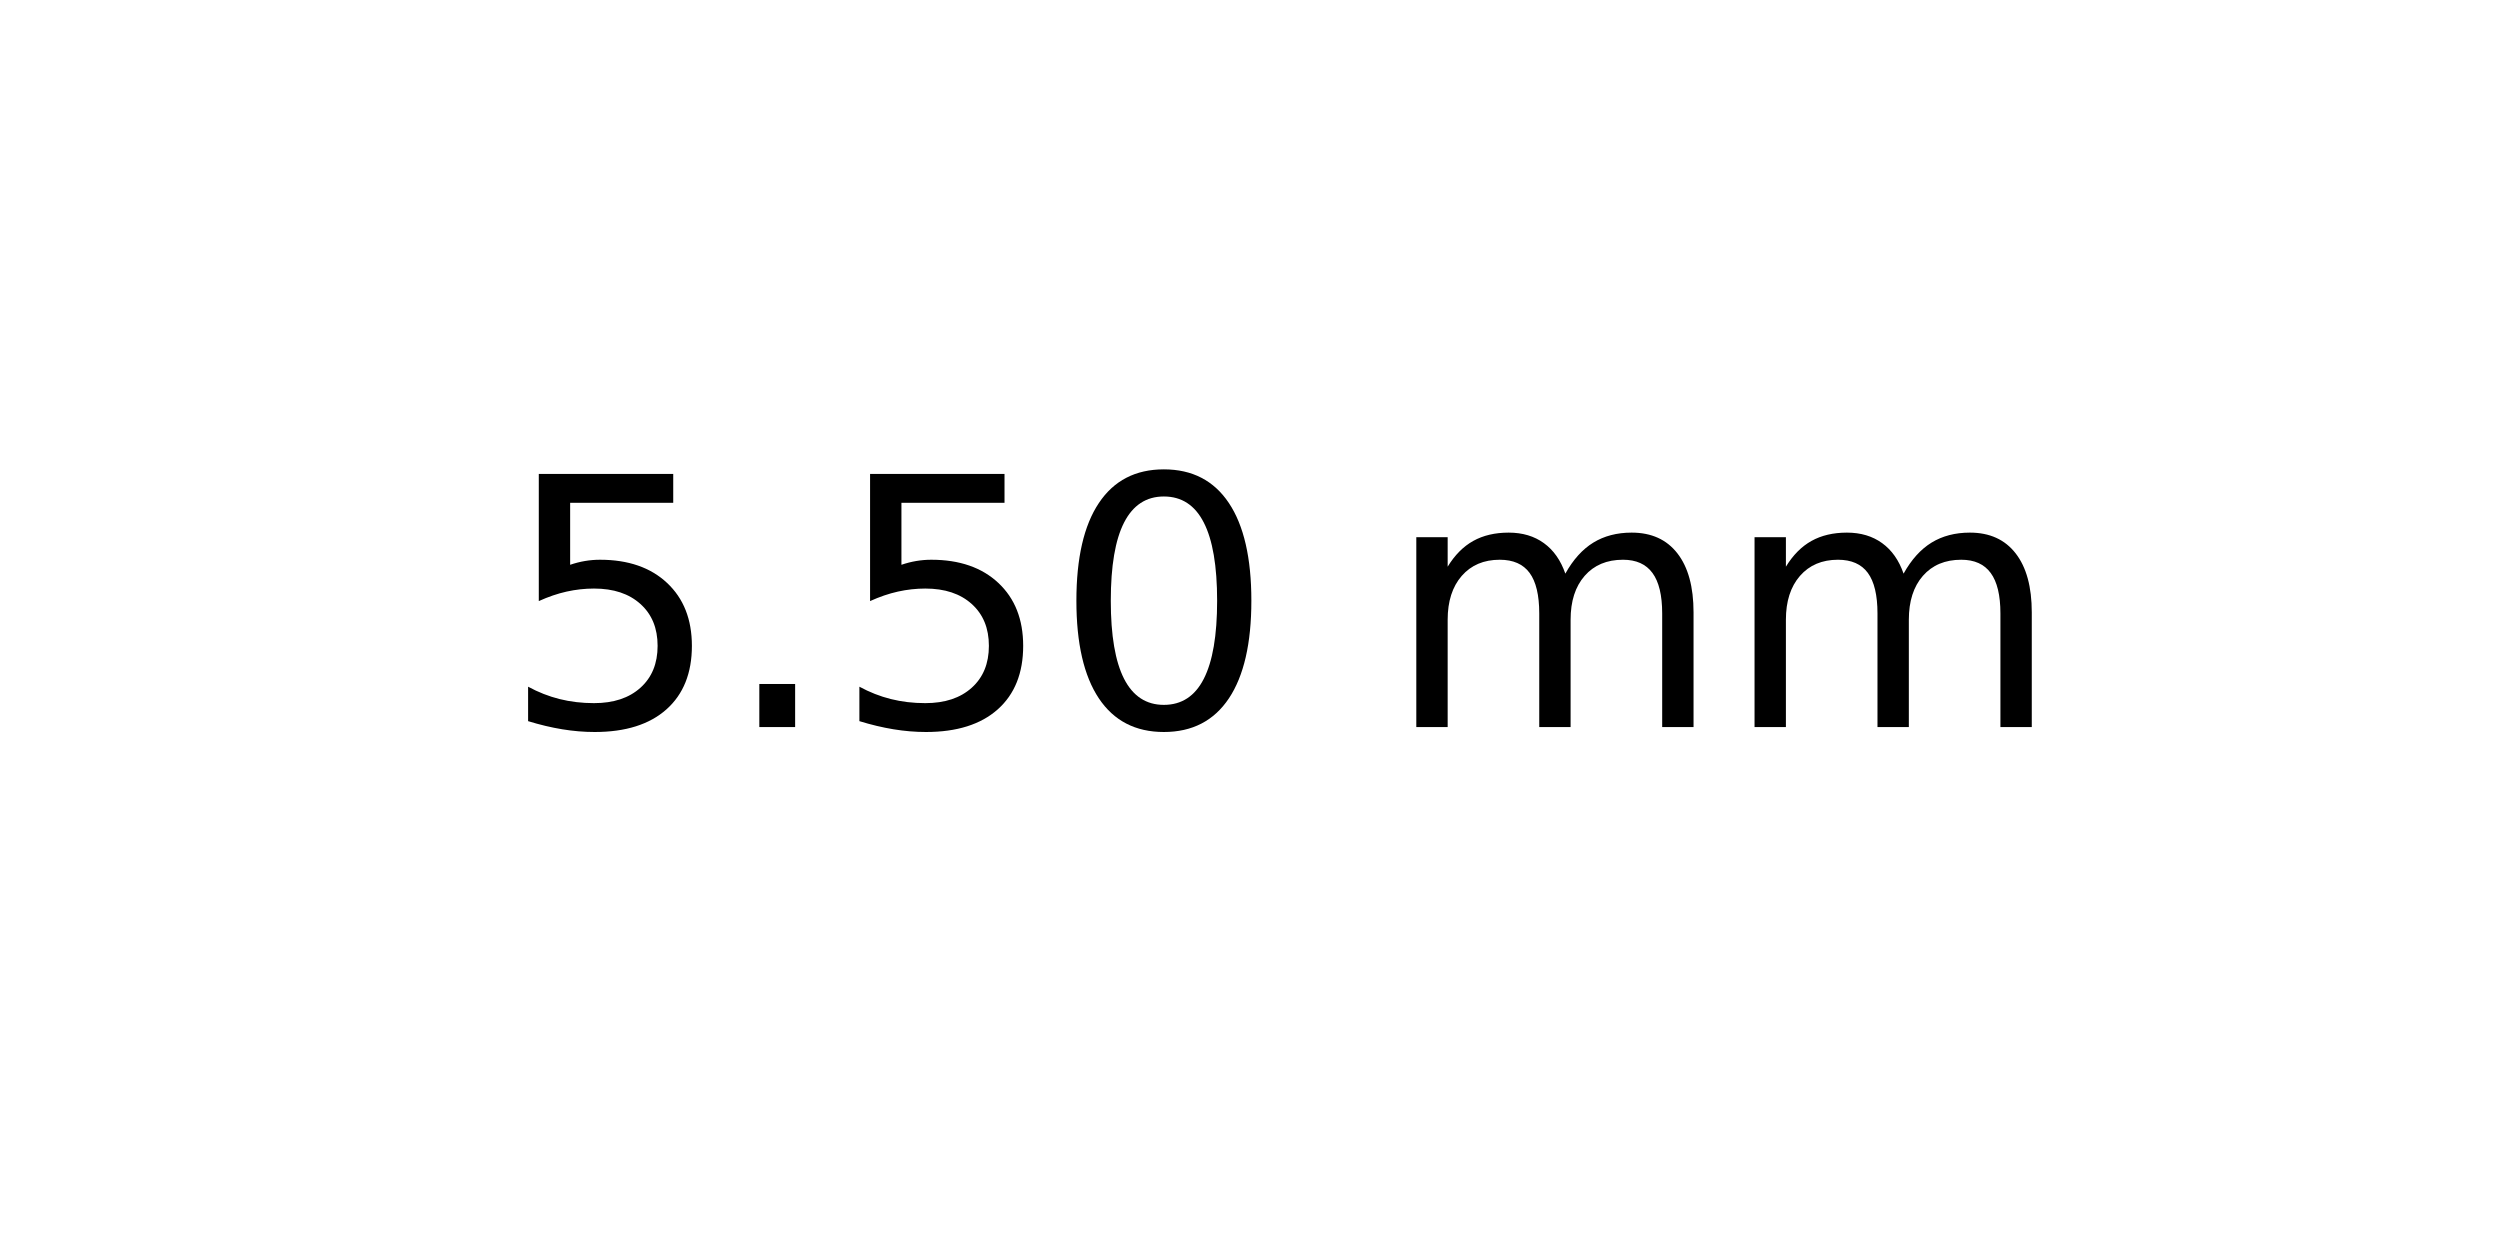
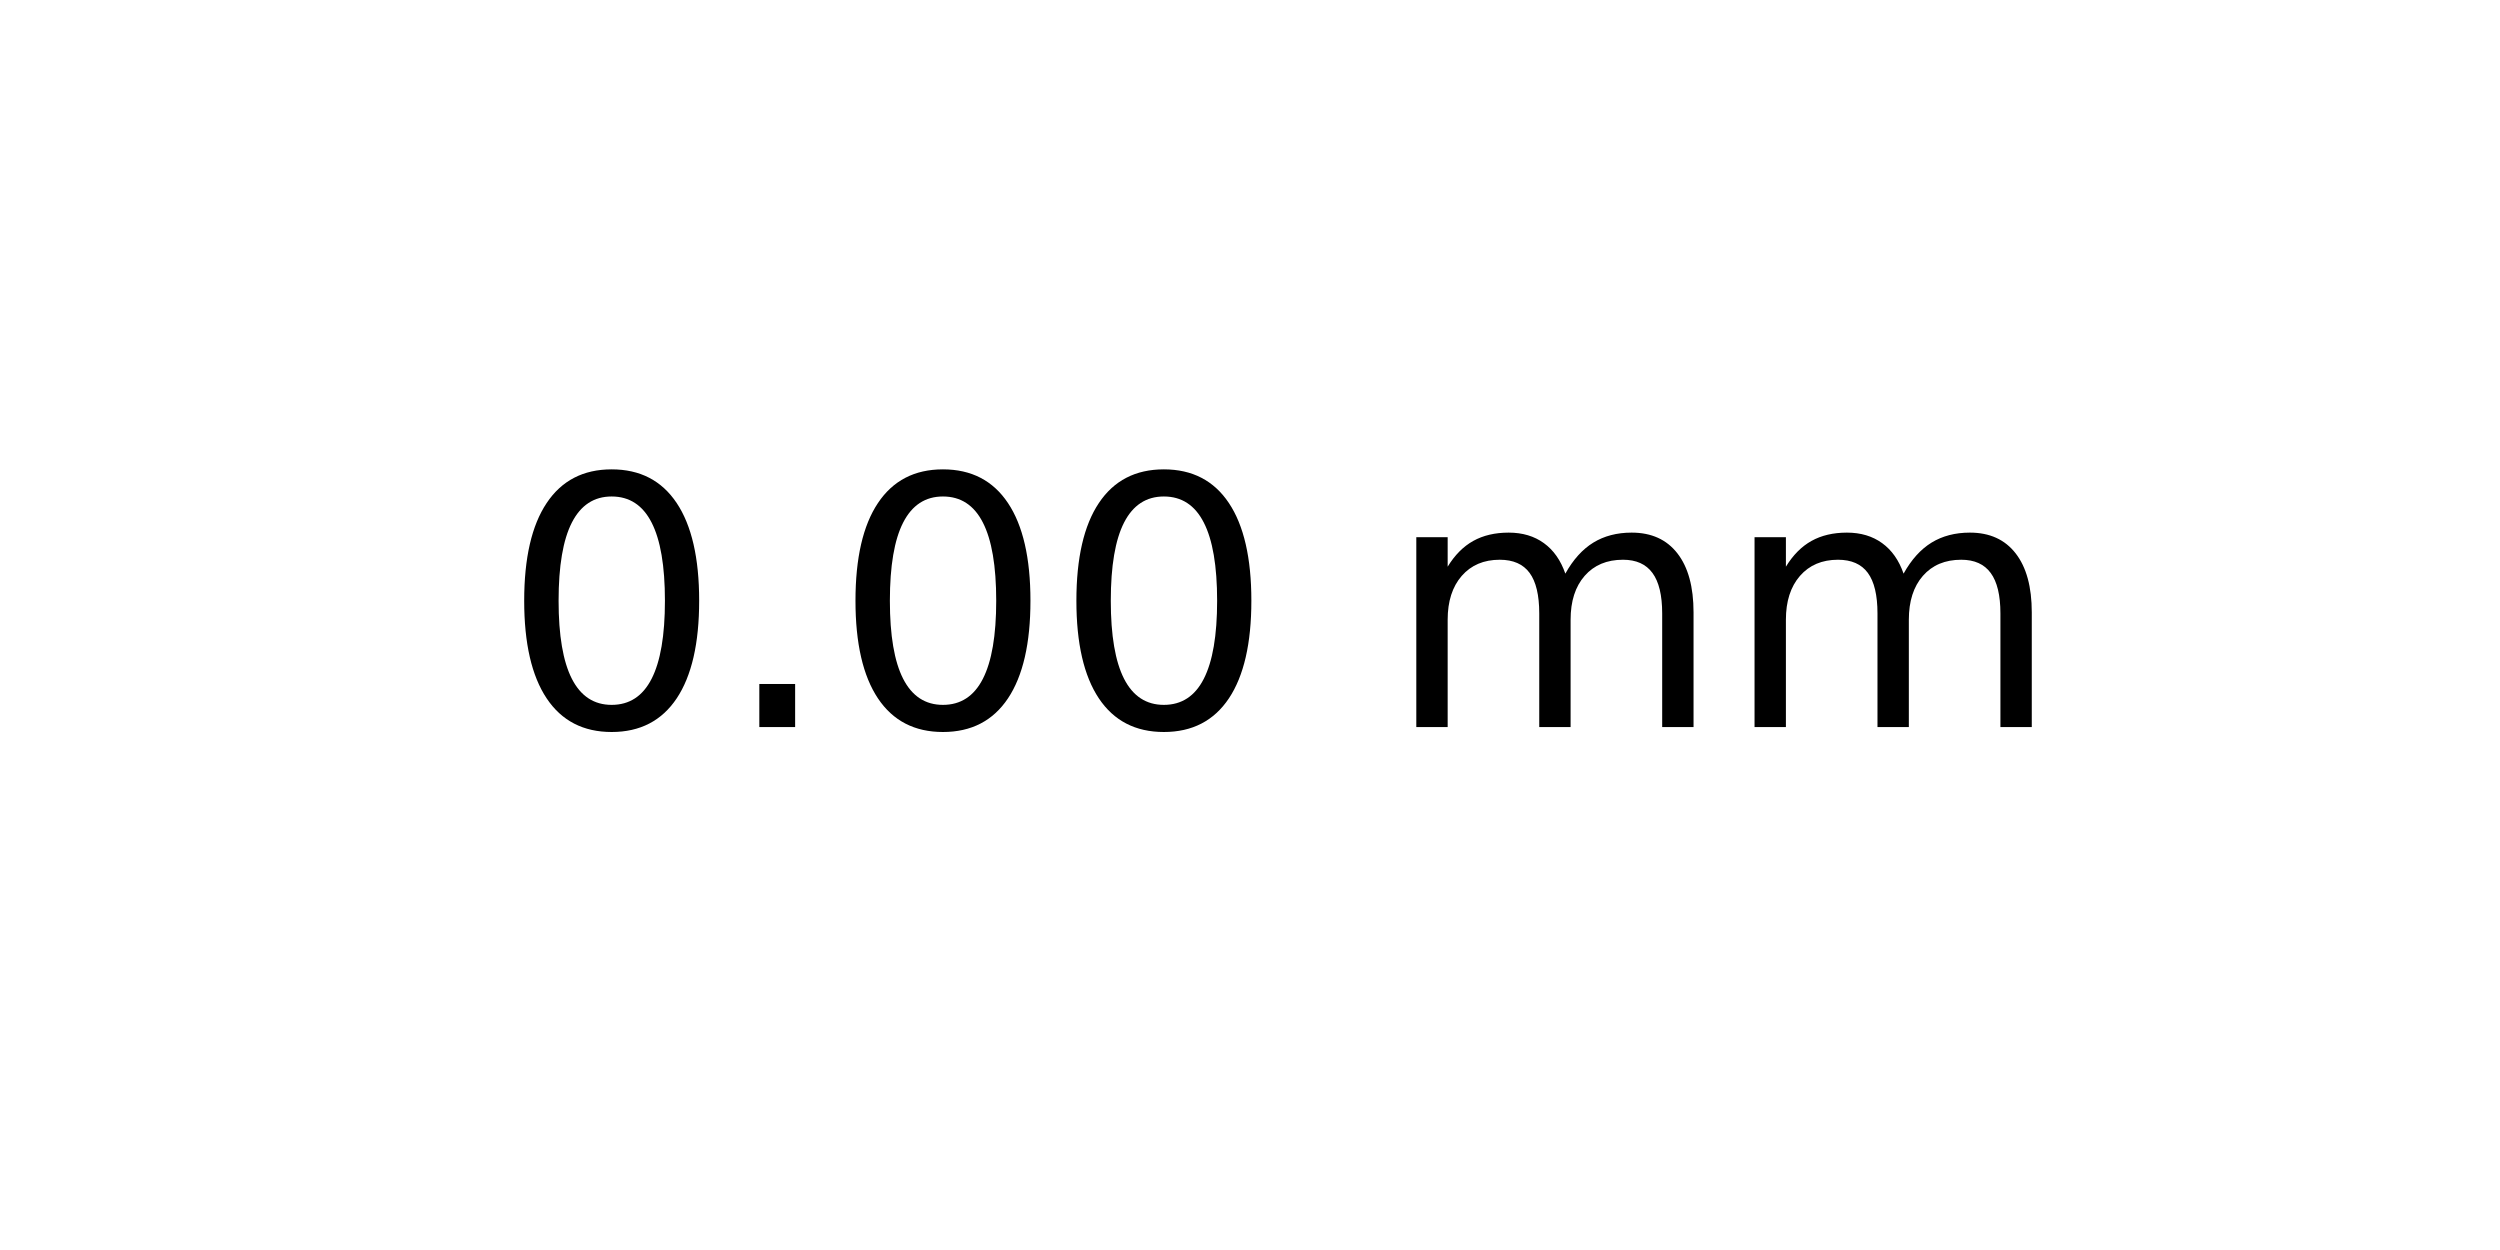
<svg xmlns="http://www.w3.org/2000/svg" xmlns:xlink="http://www.w3.org/1999/xlink" width="72pt" height="36pt" viewBox="0 0 72 36" version="1.1">
  <defs>
    <style type="text/css">*{stroke-linejoin: round; stroke-linecap: butt}</style>
  </defs>
  <g id="figure_1">
    <g id="axes_1">
      <g id="text_1">
        <g transform="translate(14.4375 20.93937) scale(0.1 -0.1)">
          <defs>
-             <path id="DejaVuSans-35" d="M 691 4666  L 3169 4666  L 3169 4134  L 1269 4134  L 1269 2991  Q 1406 3038 1543 3061  Q 1681 3084 1819 3084  Q 2600 3084 3056 2656  Q 3513 2228 3513 1497  Q 3513 744 3044 326  Q 2575 -91 1722 -91  Q 1428 -91 1123 -41  Q 819 9 494 109  L 494 744  Q 775 591 1075 516  Q 1375 441 1709 441  Q 2250 441 2565 725  Q 2881 1009 2881 1497  Q 2881 1984 2565 2268  Q 2250 2553 1709 2553  Q 1456 2553 1204 2497  Q 953 2441 691 2322  L 691 4666  z " transform="scale(0.015625)" />
+             <path id="DejaVuSans-30" d="M 2034 4250  Q 1547 4250 1301 3770  Q 1056 3291 1056 2328  Q 1056 1369 1301 889  Q 1547 409 2034 409  Q 2525 409 2770 889  Q 3016 1369 3016 2328  Q 3016 3291 2770 3770  Q 2525 4250 2034 4250  z M 2034 4750  Q 2819 4750 3233 4129  Q 3647 3509 3647 2328  Q 3647 1150 3233 529  Q 2819 -91 2034 -91  Q 1250 -91 836 529  Q 422 1150 422 2328  Q 422 3509 836 4129  Q 1250 4750 2034 4750  z " transform="scale(0.015625)" />
            <path id="DejaVuSans-2e" d="M 684 794  L 1344 794  L 1344 0  L 684 0  L 684 794  z " transform="scale(0.015625)" />
-             <path id="DejaVuSans-30" d="M 2034 4250  Q 1547 4250 1301 3770  Q 1056 3291 1056 2328  Q 1056 1369 1301 889  Q 1547 409 2034 409  Q 2525 409 2770 889  Q 3016 1369 3016 2328  Q 3016 3291 2770 3770  Q 2525 4250 2034 4250  z M 2034 4750  Q 2819 4750 3233 4129  Q 3647 3509 3647 2328  Q 3647 1150 3233 529  Q 2819 -91 2034 -91  Q 1250 -91 836 529  Q 422 1150 422 2328  Q 422 3509 836 4129  Q 1250 4750 2034 4750  z " transform="scale(0.015625)" />
            <path id="DejaVuSans-20" transform="scale(0.015625)" />
            <path id="DejaVuSans-6d" d="M 3328 2828  Q 3544 3216 3844 3400  Q 4144 3584 4550 3584  Q 5097 3584 5394 3201  Q 5691 2819 5691 2113  L 5691 0  L 5113 0  L 5113 2094  Q 5113 2597 4934 2840  Q 4756 3084 4391 3084  Q 3944 3084 3684 2787  Q 3425 2491 3425 1978  L 3425 0  L 2847 0  L 2847 2094  Q 2847 2600 2669 2842  Q 2491 3084 2119 3084  Q 1678 3084 1418 2786  Q 1159 2488 1159 1978  L 1159 0  L 581 0  L 581 3500  L 1159 3500  L 1159 2956  Q 1356 3278 1631 3431  Q 1906 3584 2284 3584  Q 2666 3584 2933 3390  Q 3200 3197 3328 2828  z " transform="scale(0.015625)" />
          </defs>
-           <use xlink:href="#DejaVuSans-35" />
+           <use xlink:href="#DejaVuSans-30" />
          <use xlink:href="#DejaVuSans-2e" x="63.623" />
-           <use xlink:href="#DejaVuSans-35" x="95.41" />
+           <use xlink:href="#DejaVuSans-30" x="95.41" />
          <use xlink:href="#DejaVuSans-30" x="159.033" />
          <use xlink:href="#DejaVuSans-20" x="222.656" />
          <use xlink:href="#DejaVuSans-6d" x="254.443" />
          <use xlink:href="#DejaVuSans-6d" x="351.855" />
        </g>
      </g>
    </g>
  </g>
</svg>
